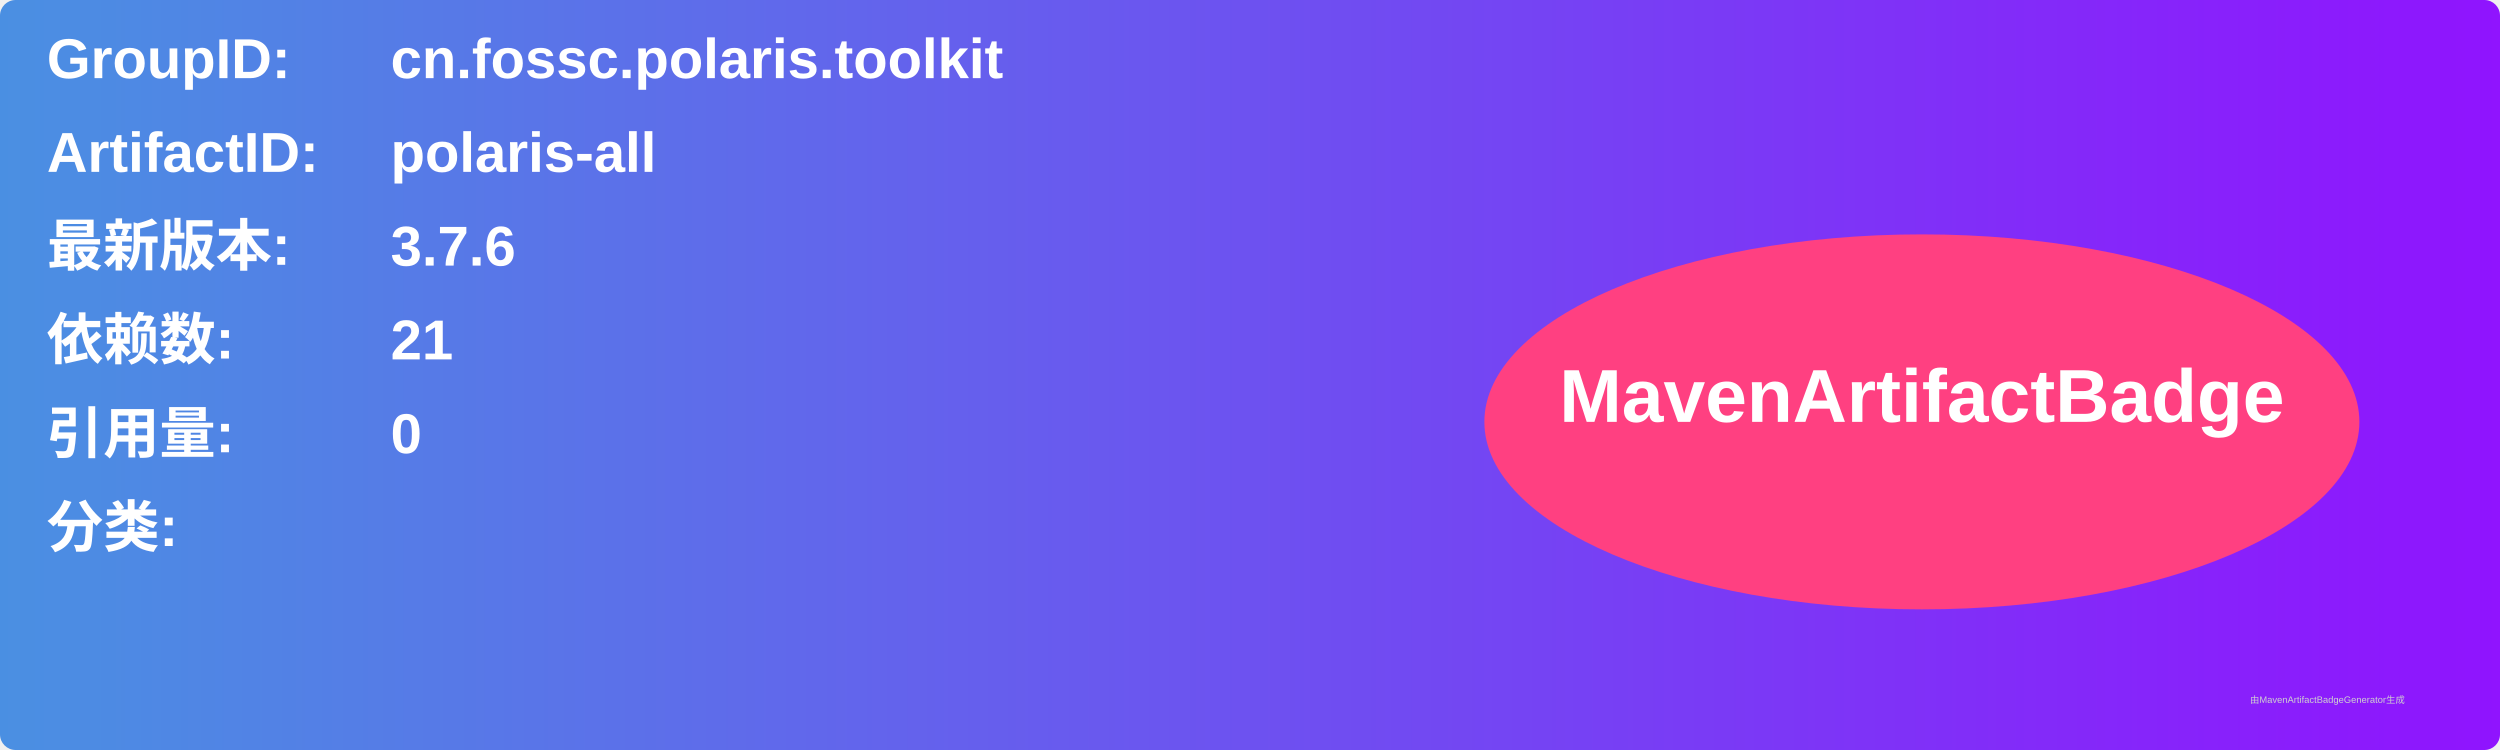
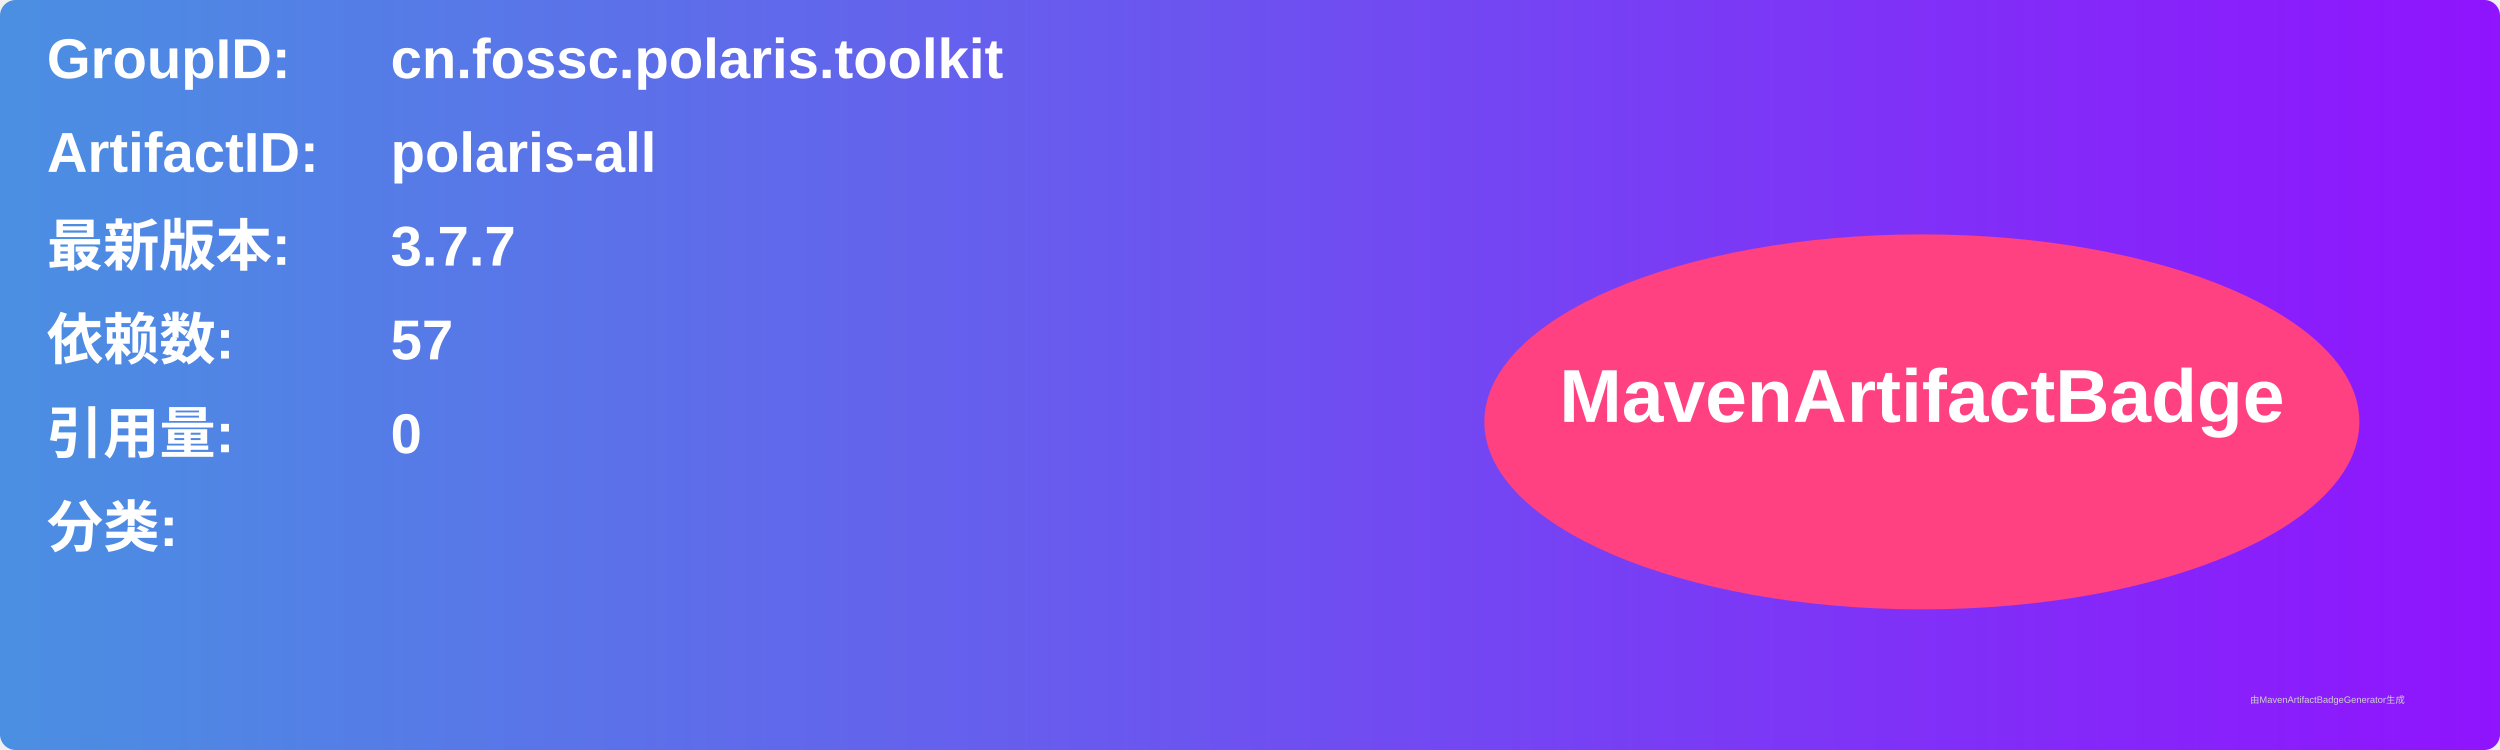
<svg xmlns="http://www.w3.org/2000/svg" width="800" height="240" viewBox="0 0 800 240">
  <linearGradient id="grad" x1="0%" y1="0%" x2="100%" y2="0%">
    <stop offset="0%" stop-color="#4a90e2" />
    <stop offset="100%" stop-color="#9013fe" />
  </linearGradient>
  <rect width="100%" height="100%" rx="5" ry="5" fill="url(#grad)" />
  <g transform="translate(15, 15)">
    <text x="0" y="10" font-family="Arial" font-size="18" fill="white" font-weight="bold" width="260">GroupID:</text>
    <text x="110" y="10" font-family="Arial" font-size="18" fill="white" font-weight="bold" width="460">cn.fossc.polaris.toolkit</text>
    <text x="0" y="40" font-family="Arial" font-size="18" fill="white" font-weight="bold" width="260">ArtifactID:</text>
    <text x="110" y="40" font-family="Arial" font-size="18" fill="white" font-weight="bold" width="460">polaris-all</text>
    <text x="0" y="70" font-family="Arial" font-size="18" fill="white" font-weight="bold">最新版本:</text>
    <text x="110" y="70" font-family="Arial" font-size="18" fill="white" font-weight="bold">
-       <tspan font-weight="bold">3.7.6</tspan>
+       <tspan font-weight="bold">3.7.7</tspan>
    </text>
    <text x="0" y="100" font-family="Arial" font-size="18" fill="white" font-weight="bold">依赖数: </text>
    <text x="110" y="100" font-family="Arial" font-size="18" fill="white">
-       <tspan font-weight="bold">21</tspan>
+       <tspan font-weight="bold">57</tspan>
    </text>
    <text x="0" y="130" font-family="Arial" font-size="18" fill="white" font-weight="bold">引用量: </text>
    <text x="110" y="130" font-family="Arial" font-size="18" fill="white">
      <tspan font-weight="bold">0</tspan>
    </text>
    <text x="0" y="160" font-family="Arial" font-size="18" fill="white" font-weight="bold">分类:</text>
    <text x="10" y="190" font-family="Arial" font-size="10" fill="white">
      <tspan font-weight="bold" />
    </text>
    <ellipse cx="600" cy="120" rx="140" ry="60" fill="#ff4081" />
    <text x="600" y="120" text-anchor="middle" font-family="Arial" font-size="24" fill="white" font-weight="bold">MavenArtifactBadge</text>
  </g>
  <text x="720" y="225" font-family="Arial" font-size="3" fill="#d0d0d0">由MavenArtifactBadgeGenerator生成</text>
</svg>
